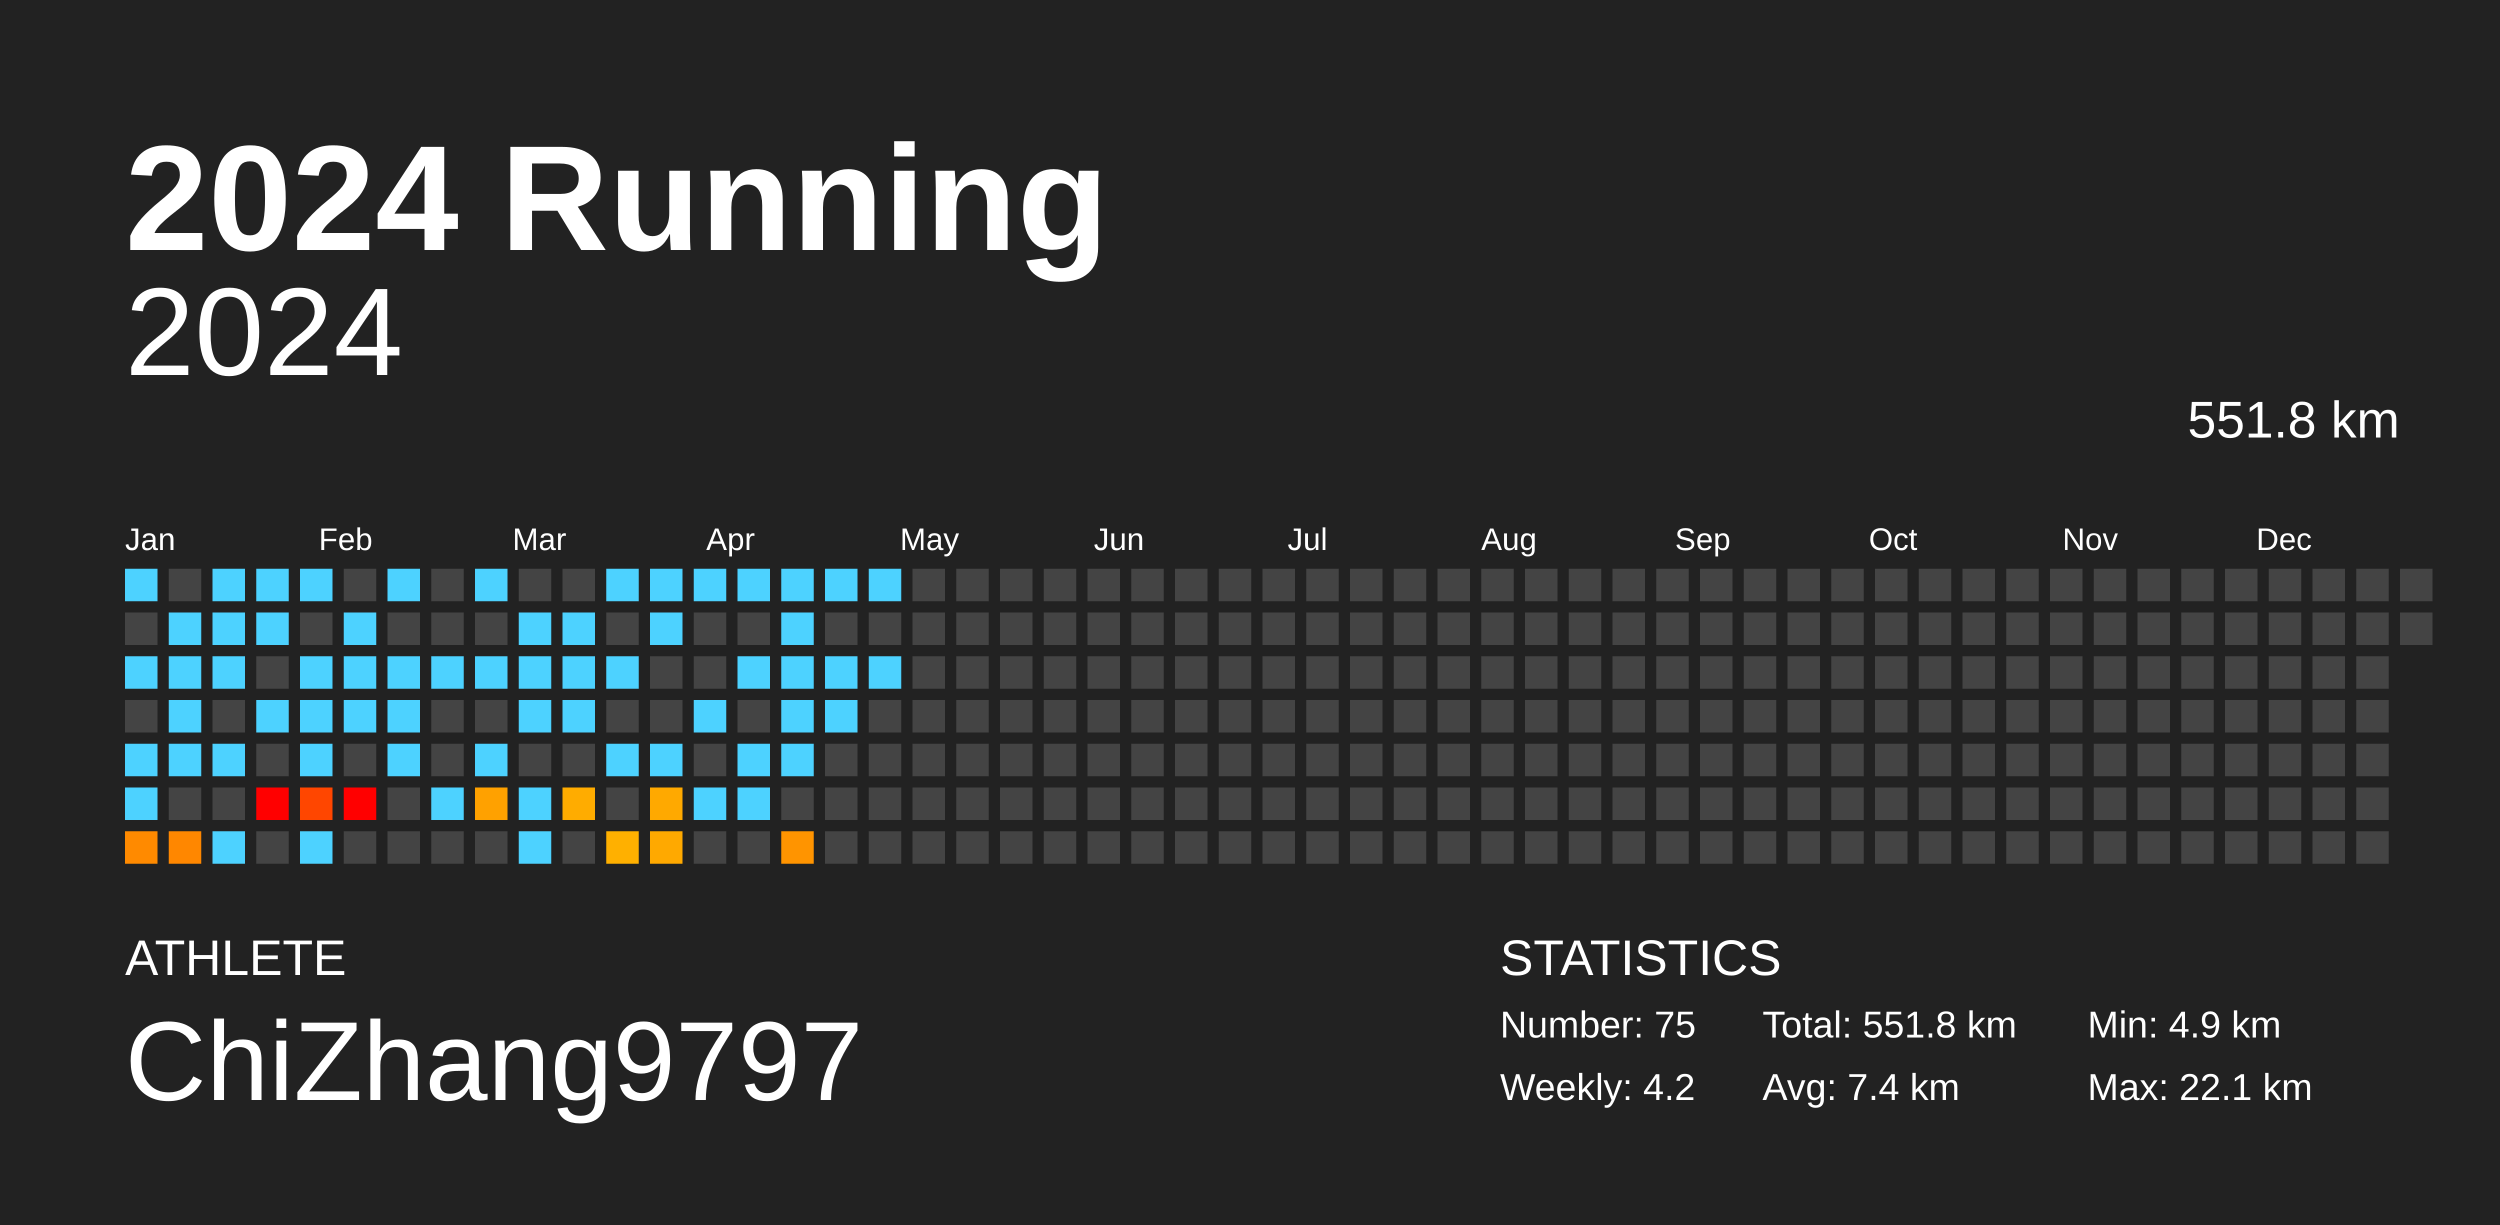
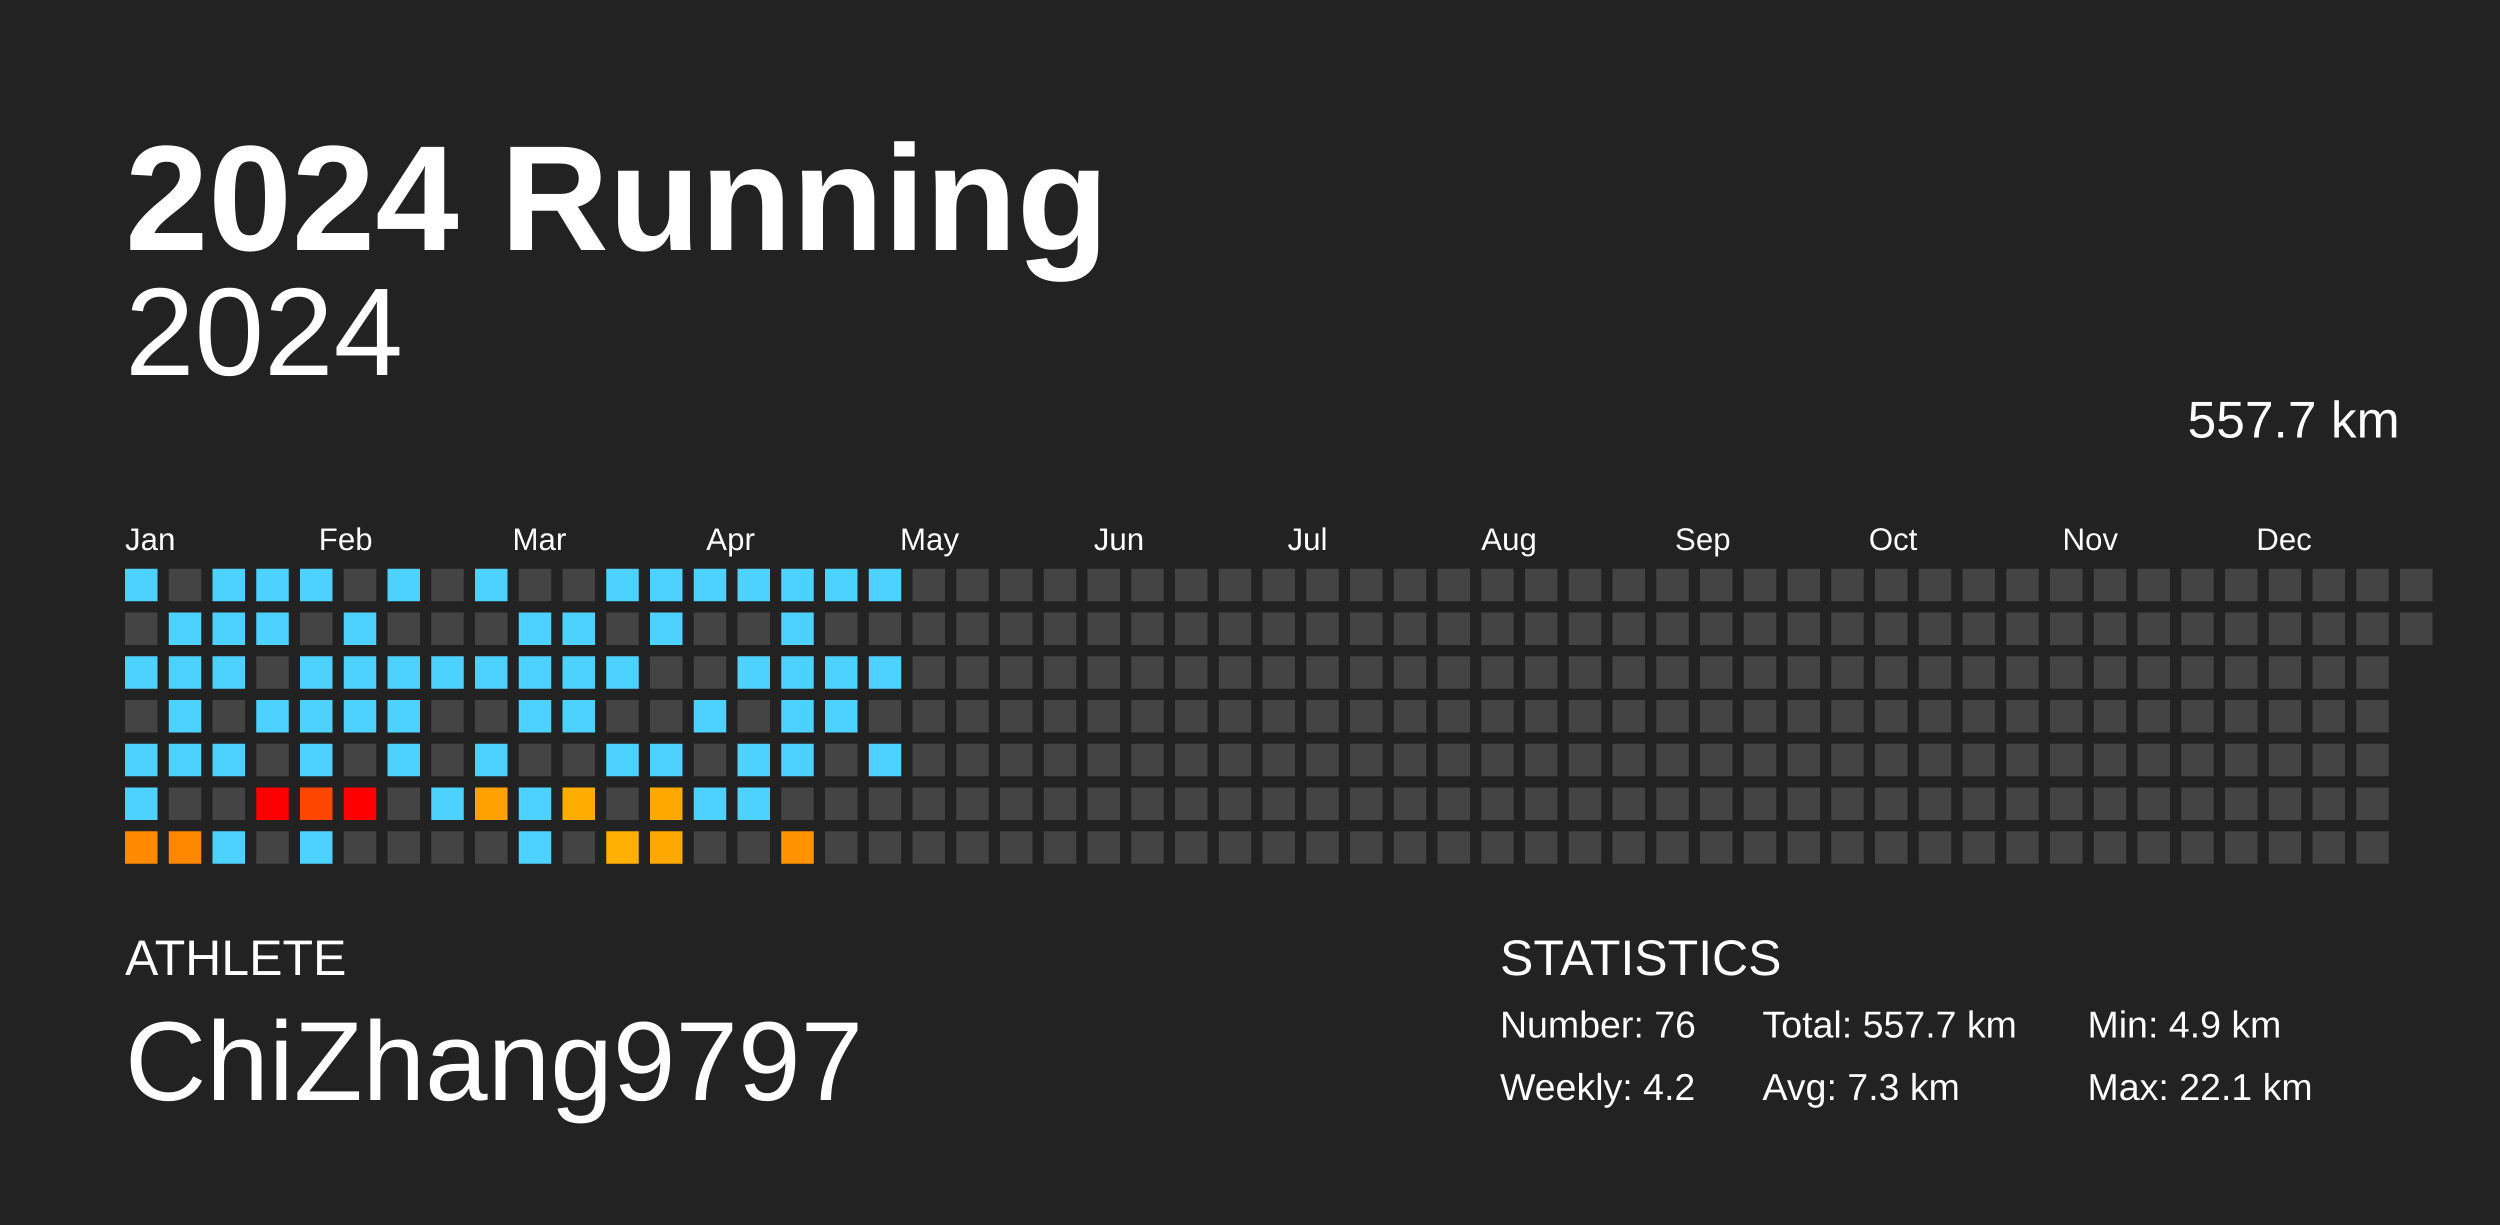
<svg xmlns="http://www.w3.org/2000/svg" baseProfile="full" height="98mm" version="1.1" viewBox="0,0,200,98" width="200mm">
  <defs />
  <rect fill="#222222" height="98" width="200" x="0" y="0" />
  <text fill="#FFFFFF" style="font-size:12px; font-family:Arial; font-weight:bold;" x="10" y="20">2024 Running</text>
  <text fill="#FFFFFF" style="font-size:4px; font-family:Arial" x="10" y="78">ATHLETE</text>
  <text fill="#FFFFFF" style="font-size:9px; font-family:Arial" x="10" y="88">ChiZhang9797</text>
  <text fill="#FFFFFF" style="font-size:4px; font-family:Arial" x="120" y="78">STATISTICS</text>
-   <text fill="#FFFFFF" style="font-size:3px; font-family:Arial" x="120" y="83">Number: 75</text>
+   <text fill="#FFFFFF" style="font-size:3px; font-family:Arial" x="120" y="83">Number: 76</text>
  <text fill="#FFFFFF" style="font-size:3px; font-family:Arial" x="120" y="88">Weekly: 4.2</text>
-   <text fill="#FFFFFF" style="font-size:3px; font-family:Arial" x="141" y="83">Total: 551.8 km</text>
-   <text fill="#FFFFFF" style="font-size:3px; font-family:Arial" x="141" y="88">Avg: 7.4 km</text>
+   <text fill="#FFFFFF" style="font-size:3px; font-family:Arial" x="141" y="83">Total: 557.7 km</text>
+   <text fill="#FFFFFF" style="font-size:3px; font-family:Arial" x="141" y="88">Avg: 7.3 km</text>
  <text fill="#FFFFFF" style="font-size:3px; font-family:Arial" x="167" y="83">Min: 4.9 km</text>
  <text fill="#FFFFFF" style="font-size:3px; font-family:Arial" x="167" y="88">Max: 22.1 km</text>
  <text alignment-baseline="hanging" fill="#FFFFFF" style="font-size:10.0px; font-family:Arial;" x="10" y="30">2024</text>
-   <text alignment-baseline="hanging" fill="#FFFFFF" style="font-size:4.125px; font-family:Arial;" x="175" y="35">551.8 km</text>
+   <text alignment-baseline="hanging" fill="#FFFFFF" style="font-size:4.125px; font-family:Arial;" x="175" y="35">557.7 km</text>
  <text fill="#FFFFFF" style="font-size:2.5px; font-family:Arial" x="10.0" y="44">Jan</text>
  <text fill="#FFFFFF" style="font-size:2.5px; font-family:Arial" x="25.5" y="44">Feb</text>
  <text fill="#FFFFFF" style="font-size:2.5px; font-family:Arial" x="41.0" y="44">Mar</text>
  <text fill="#FFFFFF" style="font-size:2.5px; font-family:Arial" x="56.5" y="44">Apr</text>
  <text fill="#FFFFFF" style="font-size:2.5px; font-family:Arial" x="72.0" y="44">May</text>
  <text fill="#FFFFFF" style="font-size:2.5px; font-family:Arial" x="87.5" y="44">Jun</text>
  <text fill="#FFFFFF" style="font-size:2.5px; font-family:Arial" x="103.0" y="44">Jul</text>
  <text fill="#FFFFFF" style="font-size:2.5px; font-family:Arial" x="118.5" y="44">Aug</text>
  <text fill="#FFFFFF" style="font-size:2.5px; font-family:Arial" x="134.0" y="44">Sep</text>
  <text fill="#FFFFFF" style="font-size:2.5px; font-family:Arial" x="149.5" y="44">Oct</text>
  <text fill="#FFFFFF" style="font-size:2.5px; font-family:Arial" x="165.0" y="44">Nov</text>
  <text fill="#FFFFFF" style="font-size:2.5px; font-family:Arial" x="180.5" y="44">Dec</text>
  <rect fill="#4dd2ff" height="2.6" width="2.6" x="10.0" y="45.5" />
  <rect fill="#444444" height="2.6" width="2.6" x="10.0" y="49.0" />
  <rect fill="#4dd2ff" height="2.6" width="2.6" x="10.0" y="52.5" />
  <rect fill="#444444" height="2.6" width="2.6" x="10.0" y="56.0" />
  <rect fill="#4dd2ff" height="2.6" width="2.6" x="10.0" y="59.5" />
  <rect fill="#4dd2ff" height="2.6" width="2.6" x="10.0" y="63.0" />
  <rect fill="#ff8a00" height="2.6" width="2.6" x="10.0" y="66.5" />
  <rect fill="#444444" height="2.6" width="2.6" x="13.5" y="45.5" />
  <rect fill="#4dd2ff" height="2.6" width="2.6" x="13.5" y="49.0" />
  <rect fill="#4dd2ff" height="2.6" width="2.6" x="13.5" y="52.5" />
  <rect fill="#4dd2ff" height="2.6" width="2.6" x="13.5" y="56.0" />
  <rect fill="#4dd2ff" height="2.6" width="2.6" x="13.5" y="59.5" />
  <rect fill="#444444" height="2.6" width="2.6" x="13.5" y="63.0" />
  <rect fill="#ff8700" height="2.6" width="2.6" x="13.5" y="66.5" />
  <rect fill="#4dd2ff" height="2.6" width="2.6" x="17.0" y="45.5" />
  <rect fill="#4dd2ff" height="2.6" width="2.6" x="17.0" y="49.0" />
  <rect fill="#4dd2ff" height="2.6" width="2.6" x="17.0" y="52.5" />
  <rect fill="#444444" height="2.6" width="2.6" x="17.0" y="56.0" />
  <rect fill="#4dd2ff" height="2.6" width="2.6" x="17.0" y="59.5" />
  <rect fill="#444444" height="2.6" width="2.6" x="17.0" y="63.0" />
  <rect fill="#4dd2ff" height="2.6" width="2.6" x="17.0" y="66.5" />
  <rect fill="#4dd2ff" height="2.6" width="2.6" x="20.5" y="45.5" />
  <rect fill="#4dd2ff" height="2.6" width="2.6" x="20.5" y="49.0" />
  <rect fill="#444444" height="2.6" width="2.6" x="20.5" y="52.5" />
  <rect fill="#4dd2ff" height="2.6" width="2.6" x="20.5" y="56.0" />
  <rect fill="#444444" height="2.6" width="2.6" x="20.5" y="59.5" />
  <rect fill="red" height="2.6" width="2.6" x="20.5" y="63.0" />
  <rect fill="#444444" height="2.6" width="2.6" x="20.5" y="66.5" />
  <rect fill="#4dd2ff" height="2.6" width="2.6" x="24.0" y="45.5" />
  <rect fill="#444444" height="2.6" width="2.6" x="24.0" y="49.0" />
  <rect fill="#4dd2ff" height="2.6" width="2.6" x="24.0" y="52.5" />
  <rect fill="#4dd2ff" height="2.6" width="2.6" x="24.0" y="56.0" />
  <rect fill="#4dd2ff" height="2.6" width="2.6" x="24.0" y="59.5" />
  <rect fill="#ff4600" height="2.6" width="2.6" x="24.0" y="63.0" />
  <rect fill="#4dd2ff" height="2.6" width="2.6" x="24.0" y="66.5" />
  <rect fill="#444444" height="2.6" width="2.6" x="27.5" y="45.5" />
  <rect fill="#4dd2ff" height="2.6" width="2.6" x="27.5" y="49.0" />
  <rect fill="#4dd2ff" height="2.6" width="2.6" x="27.5" y="52.5" />
  <rect fill="#4dd2ff" height="2.6" width="2.6" x="27.5" y="56.0" />
  <rect fill="#444444" height="2.6" width="2.6" x="27.5" y="59.5" />
  <rect fill="red" height="2.6" width="2.6" x="27.5" y="63.0" />
  <rect fill="#444444" height="2.6" width="2.6" x="27.5" y="66.5" />
  <rect fill="#4dd2ff" height="2.6" width="2.6" x="31.0" y="45.5" />
  <rect fill="#444444" height="2.6" width="2.6" x="31.0" y="49.0" />
  <rect fill="#4dd2ff" height="2.6" width="2.6" x="31.0" y="52.5" />
  <rect fill="#4dd2ff" height="2.6" width="2.6" x="31.0" y="56.0" />
  <rect fill="#4dd2ff" height="2.6" width="2.6" x="31.0" y="59.5" />
  <rect fill="#444444" height="2.6" width="2.6" x="31.0" y="63.0" />
  <rect fill="#444444" height="2.6" width="2.6" x="31.0" y="66.5" />
  <rect fill="#444444" height="2.6" width="2.6" x="34.5" y="45.5" />
  <rect fill="#444444" height="2.6" width="2.6" x="34.5" y="49.0" />
  <rect fill="#4dd2ff" height="2.6" width="2.6" x="34.5" y="52.5" />
  <rect fill="#444444" height="2.6" width="2.6" x="34.5" y="56.0" />
  <rect fill="#444444" height="2.6" width="2.6" x="34.5" y="59.5" />
  <rect fill="#4dd2ff" height="2.6" width="2.6" x="34.5" y="63.0" />
  <rect fill="#444444" height="2.6" width="2.6" x="34.5" y="66.5" />
  <rect fill="#4dd2ff" height="2.6" width="2.6" x="38.0" y="45.5" />
  <rect fill="#444444" height="2.6" width="2.6" x="38.0" y="49.0" />
  <rect fill="#4dd2ff" height="2.6" width="2.6" x="38.0" y="52.5" />
  <rect fill="#444444" height="2.6" width="2.6" x="38.0" y="56.0" />
  <rect fill="#4dd2ff" height="2.6" width="2.6" x="38.0" y="59.5" />
  <rect fill="#ffa100" height="2.6" width="2.6" x="38.0" y="63.0" />
  <rect fill="#444444" height="2.6" width="2.6" x="38.0" y="66.5" />
  <rect fill="#444444" height="2.6" width="2.6" x="41.5" y="45.5" />
  <rect fill="#4dd2ff" height="2.6" width="2.6" x="41.5" y="49.0" />
  <rect fill="#4dd2ff" height="2.6" width="2.6" x="41.5" y="52.5" />
  <rect fill="#4dd2ff" height="2.6" width="2.6" x="41.5" y="56.0" />
  <rect fill="#444444" height="2.6" width="2.6" x="41.5" y="59.5" />
  <rect fill="#4dd2ff" height="2.6" width="2.6" x="41.5" y="63.0" />
  <rect fill="#4dd2ff" height="2.6" width="2.6" x="41.5" y="66.5" />
  <rect fill="#444444" height="2.6" width="2.6" x="45.0" y="45.5" />
  <rect fill="#4dd2ff" height="2.6" width="2.6" x="45.0" y="49.0" />
  <rect fill="#4dd2ff" height="2.6" width="2.6" x="45.0" y="52.5" />
  <rect fill="#4dd2ff" height="2.6" width="2.6" x="45.0" y="56.0" />
  <rect fill="#444444" height="2.6" width="2.6" x="45.0" y="59.5" />
  <rect fill="#ffac00" height="2.6" width="2.6" x="45.0" y="63.0" />
  <rect fill="#444444" height="2.6" width="2.6" x="45.0" y="66.5" />
  <rect fill="#4dd2ff" height="2.6" width="2.6" x="48.5" y="45.5" />
  <rect fill="#444444" height="2.6" width="2.6" x="48.5" y="49.0" />
  <rect fill="#4dd2ff" height="2.6" width="2.6" x="48.5" y="52.5" />
  <rect fill="#444444" height="2.6" width="2.6" x="48.5" y="56.0" />
  <rect fill="#4dd2ff" height="2.6" width="2.6" x="48.5" y="59.5" />
  <rect fill="#444444" height="2.6" width="2.6" x="48.5" y="63.0" />
  <rect fill="#ffb000" height="2.6" width="2.6" x="48.5" y="66.5" />
  <rect fill="#4dd2ff" height="2.6" width="2.6" x="52.0" y="45.5" />
  <rect fill="#4dd2ff" height="2.6" width="2.6" x="52.0" y="49.0" />
  <rect fill="#444444" height="2.6" width="2.6" x="52.0" y="52.5" />
  <rect fill="#444444" height="2.6" width="2.6" x="52.0" y="56.0" />
  <rect fill="#4dd2ff" height="2.6" width="2.6" x="52.0" y="59.5" />
  <rect fill="#ffa900" height="2.6" width="2.6" x="52.0" y="63.0" />
  <rect fill="#ffa900" height="2.6" width="2.6" x="52.0" y="66.5" />
  <rect fill="#4dd2ff" height="2.6" width="2.6" x="55.5" y="45.5" />
  <rect fill="#444444" height="2.6" width="2.6" x="55.5" y="49.0" />
  <rect fill="#444444" height="2.6" width="2.6" x="55.5" y="52.5" />
  <rect fill="#4dd2ff" height="2.6" width="2.6" x="55.5" y="56.0" />
  <rect fill="#444444" height="2.6" width="2.6" x="55.5" y="59.5" />
  <rect fill="#4dd2ff" height="2.6" width="2.6" x="55.5" y="63.0" />
  <rect fill="#444444" height="2.6" width="2.6" x="55.5" y="66.5" />
  <rect fill="#4dd2ff" height="2.6" width="2.6" x="59.0" y="45.5" />
  <rect fill="#444444" height="2.6" width="2.6" x="59.0" y="49.0" />
  <rect fill="#4dd2ff" height="2.6" width="2.6" x="59.0" y="52.5" />
  <rect fill="#444444" height="2.6" width="2.6" x="59.0" y="56.0" />
  <rect fill="#4dd2ff" height="2.6" width="2.6" x="59.0" y="59.5" />
  <rect fill="#4dd2ff" height="2.6" width="2.6" x="59.0" y="63.0" />
  <rect fill="#444444" height="2.6" width="2.6" x="59.0" y="66.5" />
  <rect fill="#4dd2ff" height="2.6" width="2.6" x="62.5" y="45.5" />
  <rect fill="#4dd2ff" height="2.6" width="2.6" x="62.5" y="49.0" />
  <rect fill="#4dd2ff" height="2.6" width="2.6" x="62.5" y="52.5" />
  <rect fill="#4dd2ff" height="2.6" width="2.6" x="62.5" y="56.0" />
  <rect fill="#4dd2ff" height="2.6" width="2.6" x="62.5" y="59.5" />
  <rect fill="#444444" height="2.6" width="2.6" x="62.5" y="63.0" />
  <rect fill="#ff9400" height="2.6" width="2.6" x="62.5" y="66.5" />
  <rect fill="#4dd2ff" height="2.6" width="2.6" x="66.0" y="45.5" />
  <rect fill="#444444" height="2.6" width="2.6" x="66.0" y="49.0" />
  <rect fill="#4dd2ff" height="2.6" width="2.6" x="66.0" y="52.5" />
  <rect fill="#4dd2ff" height="2.6" width="2.6" x="66.0" y="56.0" />
  <rect fill="#444444" height="2.6" width="2.6" x="66.0" y="59.5" />
  <rect fill="#444444" height="2.6" width="2.6" x="66.0" y="63.0" />
  <rect fill="#444444" height="2.6" width="2.6" x="66.0" y="66.5" />
  <rect fill="#4dd2ff" height="2.6" width="2.6" x="69.5" y="45.5" />
  <rect fill="#444444" height="2.6" width="2.6" x="69.5" y="49.0" />
  <rect fill="#4dd2ff" height="2.6" width="2.6" x="69.5" y="52.5" />
  <rect fill="#444444" height="2.6" width="2.6" x="69.5" y="56.0" />
-   <rect fill="#444444" height="2.6" width="2.6" x="69.5" y="59.5" />
+   <rect fill="#4dd2ff" height="2.6" width="2.6" x="69.5" y="59.5" />
  <rect fill="#444444" height="2.6" width="2.6" x="69.5" y="63.0" />
  <rect fill="#444444" height="2.6" width="2.6" x="69.5" y="66.5" />
  <rect fill="#444444" height="2.6" width="2.6" x="73.0" y="45.5" />
  <rect fill="#444444" height="2.6" width="2.6" x="73.0" y="49.0" />
  <rect fill="#444444" height="2.6" width="2.6" x="73.0" y="52.5" />
  <rect fill="#444444" height="2.6" width="2.6" x="73.0" y="56.0" />
  <rect fill="#444444" height="2.6" width="2.6" x="73.0" y="59.5" />
  <rect fill="#444444" height="2.6" width="2.6" x="73.0" y="63.0" />
  <rect fill="#444444" height="2.6" width="2.6" x="73.0" y="66.5" />
  <rect fill="#444444" height="2.6" width="2.6" x="76.5" y="45.5" />
  <rect fill="#444444" height="2.6" width="2.6" x="76.5" y="49.0" />
  <rect fill="#444444" height="2.6" width="2.6" x="76.5" y="52.5" />
  <rect fill="#444444" height="2.6" width="2.6" x="76.5" y="56.0" />
  <rect fill="#444444" height="2.6" width="2.6" x="76.5" y="59.5" />
  <rect fill="#444444" height="2.6" width="2.6" x="76.5" y="63.0" />
  <rect fill="#444444" height="2.6" width="2.6" x="76.5" y="66.5" />
  <rect fill="#444444" height="2.6" width="2.6" x="80.0" y="45.5" />
  <rect fill="#444444" height="2.6" width="2.6" x="80.0" y="49.0" />
  <rect fill="#444444" height="2.6" width="2.6" x="80.0" y="52.5" />
  <rect fill="#444444" height="2.6" width="2.6" x="80.0" y="56.0" />
  <rect fill="#444444" height="2.6" width="2.6" x="80.0" y="59.5" />
  <rect fill="#444444" height="2.6" width="2.6" x="80.0" y="63.0" />
  <rect fill="#444444" height="2.6" width="2.6" x="80.0" y="66.5" />
  <rect fill="#444444" height="2.6" width="2.6" x="83.5" y="45.5" />
  <rect fill="#444444" height="2.6" width="2.6" x="83.5" y="49.0" />
  <rect fill="#444444" height="2.6" width="2.6" x="83.5" y="52.5" />
  <rect fill="#444444" height="2.6" width="2.6" x="83.5" y="56.0" />
  <rect fill="#444444" height="2.6" width="2.6" x="83.5" y="59.5" />
  <rect fill="#444444" height="2.6" width="2.6" x="83.5" y="63.0" />
  <rect fill="#444444" height="2.6" width="2.6" x="83.5" y="66.5" />
  <rect fill="#444444" height="2.6" width="2.6" x="87.0" y="45.5" />
  <rect fill="#444444" height="2.6" width="2.6" x="87.0" y="49.0" />
  <rect fill="#444444" height="2.6" width="2.6" x="87.0" y="52.5" />
  <rect fill="#444444" height="2.6" width="2.6" x="87.0" y="56.0" />
  <rect fill="#444444" height="2.6" width="2.6" x="87.0" y="59.5" />
  <rect fill="#444444" height="2.6" width="2.6" x="87.0" y="63.0" />
  <rect fill="#444444" height="2.6" width="2.6" x="87.0" y="66.5" />
  <rect fill="#444444" height="2.6" width="2.6" x="90.5" y="45.5" />
  <rect fill="#444444" height="2.6" width="2.6" x="90.5" y="49.0" />
  <rect fill="#444444" height="2.6" width="2.6" x="90.5" y="52.5" />
  <rect fill="#444444" height="2.6" width="2.6" x="90.5" y="56.0" />
  <rect fill="#444444" height="2.6" width="2.6" x="90.5" y="59.5" />
  <rect fill="#444444" height="2.6" width="2.6" x="90.5" y="63.0" />
  <rect fill="#444444" height="2.6" width="2.6" x="90.5" y="66.5" />
  <rect fill="#444444" height="2.6" width="2.6" x="94.0" y="45.5" />
  <rect fill="#444444" height="2.6" width="2.6" x="94.0" y="49.0" />
  <rect fill="#444444" height="2.6" width="2.6" x="94.0" y="52.5" />
  <rect fill="#444444" height="2.6" width="2.6" x="94.0" y="56.0" />
  <rect fill="#444444" height="2.6" width="2.6" x="94.0" y="59.5" />
  <rect fill="#444444" height="2.6" width="2.6" x="94.0" y="63.0" />
  <rect fill="#444444" height="2.6" width="2.6" x="94.0" y="66.5" />
  <rect fill="#444444" height="2.6" width="2.6" x="97.5" y="45.5" />
  <rect fill="#444444" height="2.6" width="2.6" x="97.5" y="49.0" />
  <rect fill="#444444" height="2.6" width="2.6" x="97.5" y="52.5" />
  <rect fill="#444444" height="2.6" width="2.6" x="97.5" y="56.0" />
  <rect fill="#444444" height="2.6" width="2.6" x="97.5" y="59.5" />
  <rect fill="#444444" height="2.6" width="2.6" x="97.5" y="63.0" />
  <rect fill="#444444" height="2.6" width="2.6" x="97.5" y="66.5" />
  <rect fill="#444444" height="2.6" width="2.6" x="101.0" y="45.5" />
  <rect fill="#444444" height="2.6" width="2.6" x="101.0" y="49.0" />
  <rect fill="#444444" height="2.6" width="2.6" x="101.0" y="52.5" />
  <rect fill="#444444" height="2.6" width="2.6" x="101.0" y="56.0" />
  <rect fill="#444444" height="2.6" width="2.6" x="101.0" y="59.5" />
  <rect fill="#444444" height="2.6" width="2.6" x="101.0" y="63.0" />
  <rect fill="#444444" height="2.6" width="2.6" x="101.0" y="66.5" />
  <rect fill="#444444" height="2.6" width="2.6" x="104.5" y="45.5" />
  <rect fill="#444444" height="2.6" width="2.6" x="104.5" y="49.0" />
  <rect fill="#444444" height="2.6" width="2.6" x="104.5" y="52.5" />
  <rect fill="#444444" height="2.6" width="2.6" x="104.5" y="56.0" />
  <rect fill="#444444" height="2.6" width="2.6" x="104.5" y="59.5" />
  <rect fill="#444444" height="2.6" width="2.6" x="104.5" y="63.0" />
  <rect fill="#444444" height="2.6" width="2.6" x="104.5" y="66.5" />
  <rect fill="#444444" height="2.6" width="2.6" x="108.0" y="45.5" />
  <rect fill="#444444" height="2.6" width="2.6" x="108.0" y="49.0" />
  <rect fill="#444444" height="2.6" width="2.6" x="108.0" y="52.5" />
  <rect fill="#444444" height="2.6" width="2.6" x="108.0" y="56.0" />
  <rect fill="#444444" height="2.6" width="2.6" x="108.0" y="59.5" />
  <rect fill="#444444" height="2.6" width="2.6" x="108.0" y="63.0" />
  <rect fill="#444444" height="2.6" width="2.6" x="108.0" y="66.5" />
  <rect fill="#444444" height="2.6" width="2.6" x="111.5" y="45.5" />
  <rect fill="#444444" height="2.6" width="2.6" x="111.5" y="49.0" />
  <rect fill="#444444" height="2.6" width="2.6" x="111.5" y="52.5" />
  <rect fill="#444444" height="2.6" width="2.6" x="111.5" y="56.0" />
  <rect fill="#444444" height="2.6" width="2.6" x="111.5" y="59.5" />
  <rect fill="#444444" height="2.6" width="2.6" x="111.5" y="63.0" />
  <rect fill="#444444" height="2.6" width="2.6" x="111.5" y="66.5" />
  <rect fill="#444444" height="2.6" width="2.6" x="115.0" y="45.5" />
  <rect fill="#444444" height="2.6" width="2.6" x="115.0" y="49.0" />
  <rect fill="#444444" height="2.6" width="2.6" x="115.0" y="52.5" />
  <rect fill="#444444" height="2.6" width="2.6" x="115.0" y="56.0" />
  <rect fill="#444444" height="2.6" width="2.6" x="115.0" y="59.5" />
  <rect fill="#444444" height="2.6" width="2.6" x="115.0" y="63.0" />
  <rect fill="#444444" height="2.6" width="2.6" x="115.0" y="66.5" />
  <rect fill="#444444" height="2.6" width="2.6" x="118.5" y="45.5" />
  <rect fill="#444444" height="2.6" width="2.6" x="118.5" y="49.0" />
  <rect fill="#444444" height="2.6" width="2.6" x="118.5" y="52.5" />
  <rect fill="#444444" height="2.6" width="2.6" x="118.5" y="56.0" />
  <rect fill="#444444" height="2.6" width="2.6" x="118.5" y="59.5" />
  <rect fill="#444444" height="2.6" width="2.6" x="118.5" y="63.0" />
  <rect fill="#444444" height="2.6" width="2.6" x="118.5" y="66.5" />
  <rect fill="#444444" height="2.6" width="2.6" x="122.0" y="45.5" />
  <rect fill="#444444" height="2.6" width="2.6" x="122.0" y="49.0" />
  <rect fill="#444444" height="2.6" width="2.6" x="122.0" y="52.5" />
  <rect fill="#444444" height="2.6" width="2.6" x="122.0" y="56.0" />
  <rect fill="#444444" height="2.6" width="2.6" x="122.0" y="59.5" />
  <rect fill="#444444" height="2.6" width="2.6" x="122.0" y="63.0" />
  <rect fill="#444444" height="2.6" width="2.6" x="122.0" y="66.5" />
  <rect fill="#444444" height="2.6" width="2.6" x="125.5" y="45.5" />
  <rect fill="#444444" height="2.6" width="2.6" x="125.5" y="49.0" />
  <rect fill="#444444" height="2.6" width="2.6" x="125.5" y="52.5" />
  <rect fill="#444444" height="2.6" width="2.6" x="125.5" y="56.0" />
  <rect fill="#444444" height="2.6" width="2.6" x="125.5" y="59.5" />
  <rect fill="#444444" height="2.6" width="2.6" x="125.5" y="63.0" />
  <rect fill="#444444" height="2.6" width="2.6" x="125.5" y="66.5" />
  <rect fill="#444444" height="2.6" width="2.6" x="129.0" y="45.5" />
  <rect fill="#444444" height="2.6" width="2.6" x="129.0" y="49.0" />
  <rect fill="#444444" height="2.6" width="2.6" x="129.0" y="52.5" />
  <rect fill="#444444" height="2.6" width="2.6" x="129.0" y="56.0" />
  <rect fill="#444444" height="2.6" width="2.6" x="129.0" y="59.5" />
  <rect fill="#444444" height="2.6" width="2.6" x="129.0" y="63.0" />
  <rect fill="#444444" height="2.6" width="2.6" x="129.0" y="66.5" />
  <rect fill="#444444" height="2.6" width="2.6" x="132.5" y="45.5" />
  <rect fill="#444444" height="2.6" width="2.6" x="132.5" y="49.0" />
  <rect fill="#444444" height="2.6" width="2.6" x="132.5" y="52.5" />
  <rect fill="#444444" height="2.6" width="2.6" x="132.5" y="56.0" />
  <rect fill="#444444" height="2.6" width="2.6" x="132.5" y="59.5" />
  <rect fill="#444444" height="2.6" width="2.6" x="132.5" y="63.0" />
  <rect fill="#444444" height="2.6" width="2.6" x="132.5" y="66.5" />
  <rect fill="#444444" height="2.6" width="2.6" x="136.0" y="45.5" />
  <rect fill="#444444" height="2.6" width="2.6" x="136.0" y="49.0" />
  <rect fill="#444444" height="2.6" width="2.6" x="136.0" y="52.5" />
  <rect fill="#444444" height="2.6" width="2.6" x="136.0" y="56.0" />
  <rect fill="#444444" height="2.6" width="2.6" x="136.0" y="59.5" />
  <rect fill="#444444" height="2.6" width="2.6" x="136.0" y="63.0" />
  <rect fill="#444444" height="2.6" width="2.6" x="136.0" y="66.5" />
  <rect fill="#444444" height="2.6" width="2.6" x="139.5" y="45.5" />
  <rect fill="#444444" height="2.6" width="2.6" x="139.5" y="49.0" />
  <rect fill="#444444" height="2.6" width="2.6" x="139.5" y="52.5" />
  <rect fill="#444444" height="2.6" width="2.6" x="139.5" y="56.0" />
  <rect fill="#444444" height="2.6" width="2.6" x="139.5" y="59.5" />
  <rect fill="#444444" height="2.6" width="2.6" x="139.5" y="63.0" />
  <rect fill="#444444" height="2.6" width="2.6" x="139.5" y="66.5" />
  <rect fill="#444444" height="2.6" width="2.6" x="143.0" y="45.5" />
  <rect fill="#444444" height="2.6" width="2.6" x="143.0" y="49.0" />
  <rect fill="#444444" height="2.6" width="2.6" x="143.0" y="52.5" />
  <rect fill="#444444" height="2.6" width="2.6" x="143.0" y="56.0" />
  <rect fill="#444444" height="2.6" width="2.6" x="143.0" y="59.5" />
  <rect fill="#444444" height="2.6" width="2.6" x="143.0" y="63.0" />
  <rect fill="#444444" height="2.6" width="2.6" x="143.0" y="66.5" />
  <rect fill="#444444" height="2.6" width="2.6" x="146.5" y="45.5" />
  <rect fill="#444444" height="2.6" width="2.6" x="146.5" y="49.0" />
  <rect fill="#444444" height="2.6" width="2.6" x="146.5" y="52.5" />
  <rect fill="#444444" height="2.6" width="2.6" x="146.5" y="56.0" />
  <rect fill="#444444" height="2.6" width="2.6" x="146.5" y="59.5" />
  <rect fill="#444444" height="2.6" width="2.6" x="146.5" y="63.0" />
  <rect fill="#444444" height="2.6" width="2.6" x="146.5" y="66.5" />
  <rect fill="#444444" height="2.6" width="2.6" x="150.0" y="45.5" />
  <rect fill="#444444" height="2.6" width="2.6" x="150.0" y="49.0" />
  <rect fill="#444444" height="2.6" width="2.6" x="150.0" y="52.5" />
  <rect fill="#444444" height="2.6" width="2.6" x="150.0" y="56.0" />
  <rect fill="#444444" height="2.6" width="2.6" x="150.0" y="59.5" />
  <rect fill="#444444" height="2.6" width="2.6" x="150.0" y="63.0" />
  <rect fill="#444444" height="2.6" width="2.6" x="150.0" y="66.5" />
  <rect fill="#444444" height="2.6" width="2.6" x="153.5" y="45.5" />
  <rect fill="#444444" height="2.6" width="2.6" x="153.5" y="49.0" />
  <rect fill="#444444" height="2.6" width="2.6" x="153.5" y="52.5" />
  <rect fill="#444444" height="2.6" width="2.6" x="153.5" y="56.0" />
  <rect fill="#444444" height="2.6" width="2.6" x="153.5" y="59.5" />
  <rect fill="#444444" height="2.6" width="2.6" x="153.5" y="63.0" />
  <rect fill="#444444" height="2.6" width="2.6" x="153.5" y="66.5" />
  <rect fill="#444444" height="2.6" width="2.6" x="157.0" y="45.5" />
  <rect fill="#444444" height="2.6" width="2.6" x="157.0" y="49.0" />
  <rect fill="#444444" height="2.6" width="2.6" x="157.0" y="52.5" />
  <rect fill="#444444" height="2.6" width="2.6" x="157.0" y="56.0" />
  <rect fill="#444444" height="2.6" width="2.6" x="157.0" y="59.5" />
  <rect fill="#444444" height="2.6" width="2.6" x="157.0" y="63.0" />
  <rect fill="#444444" height="2.6" width="2.6" x="157.0" y="66.5" />
  <rect fill="#444444" height="2.6" width="2.6" x="160.5" y="45.5" />
  <rect fill="#444444" height="2.6" width="2.6" x="160.5" y="49.0" />
  <rect fill="#444444" height="2.6" width="2.6" x="160.5" y="52.5" />
  <rect fill="#444444" height="2.6" width="2.6" x="160.5" y="56.0" />
  <rect fill="#444444" height="2.6" width="2.6" x="160.5" y="59.5" />
  <rect fill="#444444" height="2.6" width="2.6" x="160.5" y="63.0" />
  <rect fill="#444444" height="2.6" width="2.6" x="160.5" y="66.5" />
  <rect fill="#444444" height="2.6" width="2.6" x="164.0" y="45.5" />
  <rect fill="#444444" height="2.6" width="2.6" x="164.0" y="49.0" />
  <rect fill="#444444" height="2.6" width="2.6" x="164.0" y="52.5" />
  <rect fill="#444444" height="2.6" width="2.6" x="164.0" y="56.0" />
  <rect fill="#444444" height="2.6" width="2.6" x="164.0" y="59.5" />
  <rect fill="#444444" height="2.6" width="2.6" x="164.0" y="63.0" />
  <rect fill="#444444" height="2.6" width="2.6" x="164.0" y="66.5" />
  <rect fill="#444444" height="2.6" width="2.6" x="167.5" y="45.5" />
  <rect fill="#444444" height="2.6" width="2.6" x="167.5" y="49.0" />
  <rect fill="#444444" height="2.6" width="2.6" x="167.5" y="52.5" />
  <rect fill="#444444" height="2.6" width="2.6" x="167.5" y="56.0" />
  <rect fill="#444444" height="2.6" width="2.6" x="167.5" y="59.5" />
  <rect fill="#444444" height="2.6" width="2.6" x="167.5" y="63.0" />
  <rect fill="#444444" height="2.6" width="2.6" x="167.5" y="66.5" />
  <rect fill="#444444" height="2.6" width="2.6" x="171.0" y="45.5" />
  <rect fill="#444444" height="2.6" width="2.6" x="171.0" y="49.0" />
  <rect fill="#444444" height="2.6" width="2.6" x="171.0" y="52.5" />
  <rect fill="#444444" height="2.6" width="2.6" x="171.0" y="56.0" />
  <rect fill="#444444" height="2.6" width="2.6" x="171.0" y="59.5" />
  <rect fill="#444444" height="2.6" width="2.6" x="171.0" y="63.0" />
  <rect fill="#444444" height="2.6" width="2.6" x="171.0" y="66.5" />
  <rect fill="#444444" height="2.6" width="2.6" x="174.5" y="45.5" />
  <rect fill="#444444" height="2.6" width="2.6" x="174.5" y="49.0" />
  <rect fill="#444444" height="2.6" width="2.6" x="174.5" y="52.5" />
  <rect fill="#444444" height="2.6" width="2.6" x="174.5" y="56.0" />
  <rect fill="#444444" height="2.6" width="2.6" x="174.5" y="59.5" />
  <rect fill="#444444" height="2.6" width="2.6" x="174.5" y="63.0" />
  <rect fill="#444444" height="2.6" width="2.6" x="174.5" y="66.5" />
  <rect fill="#444444" height="2.6" width="2.6" x="178.0" y="45.5" />
  <rect fill="#444444" height="2.6" width="2.6" x="178.0" y="49.0" />
  <rect fill="#444444" height="2.6" width="2.6" x="178.0" y="52.5" />
  <rect fill="#444444" height="2.6" width="2.6" x="178.0" y="56.0" />
  <rect fill="#444444" height="2.6" width="2.6" x="178.0" y="59.5" />
  <rect fill="#444444" height="2.6" width="2.6" x="178.0" y="63.0" />
  <rect fill="#444444" height="2.6" width="2.6" x="178.0" y="66.5" />
  <rect fill="#444444" height="2.6" width="2.6" x="181.5" y="45.5" />
  <rect fill="#444444" height="2.6" width="2.6" x="181.5" y="49.0" />
  <rect fill="#444444" height="2.6" width="2.6" x="181.5" y="52.5" />
  <rect fill="#444444" height="2.6" width="2.6" x="181.5" y="56.0" />
  <rect fill="#444444" height="2.6" width="2.6" x="181.5" y="59.5" />
  <rect fill="#444444" height="2.6" width="2.6" x="181.5" y="63.0" />
  <rect fill="#444444" height="2.6" width="2.6" x="181.5" y="66.5" />
  <rect fill="#444444" height="2.6" width="2.6" x="185.0" y="45.5" />
  <rect fill="#444444" height="2.6" width="2.6" x="185.0" y="49.0" />
  <rect fill="#444444" height="2.6" width="2.6" x="185.0" y="52.5" />
  <rect fill="#444444" height="2.6" width="2.6" x="185.0" y="56.0" />
  <rect fill="#444444" height="2.6" width="2.6" x="185.0" y="59.5" />
  <rect fill="#444444" height="2.6" width="2.6" x="185.0" y="63.0" />
  <rect fill="#444444" height="2.6" width="2.6" x="185.0" y="66.5" />
  <rect fill="#444444" height="2.6" width="2.6" x="188.5" y="45.5" />
  <rect fill="#444444" height="2.6" width="2.6" x="188.5" y="49.0" />
  <rect fill="#444444" height="2.6" width="2.6" x="188.5" y="52.5" />
  <rect fill="#444444" height="2.6" width="2.6" x="188.5" y="56.0" />
  <rect fill="#444444" height="2.6" width="2.6" x="188.5" y="59.5" />
  <rect fill="#444444" height="2.6" width="2.6" x="188.5" y="63.0" />
  <rect fill="#444444" height="2.6" width="2.6" x="188.5" y="66.5" />
  <rect fill="#444444" height="2.6" width="2.6" x="192.0" y="45.5" />
  <rect fill="#444444" height="2.6" width="2.6" x="192.0" y="49.0" />
</svg>
